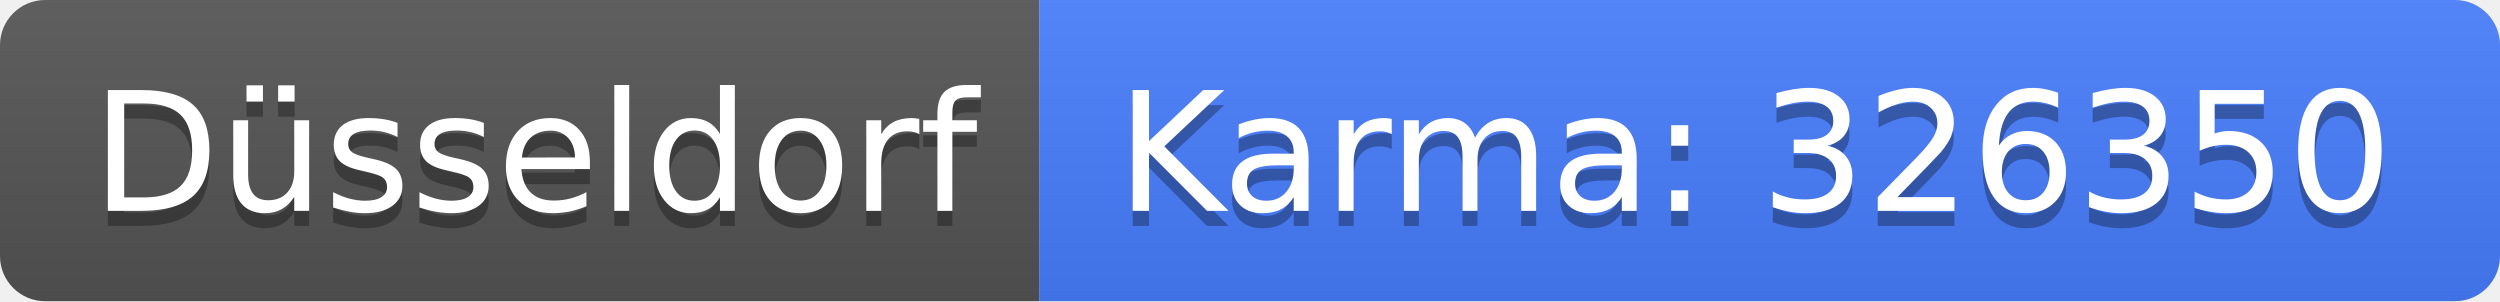
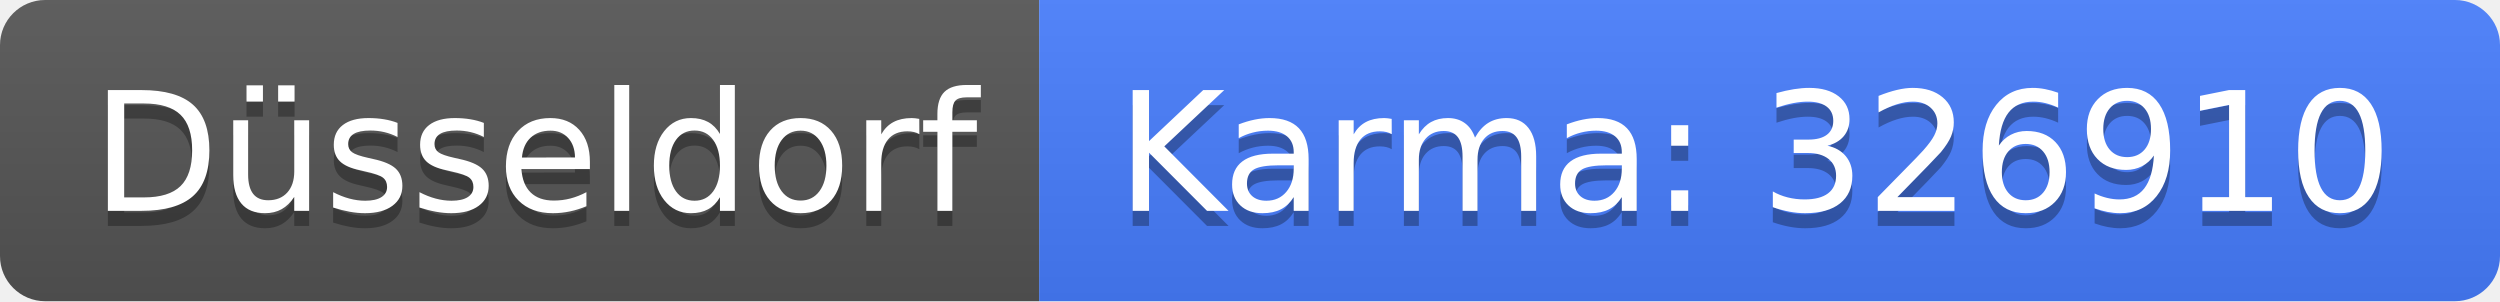
<svg xmlns="http://www.w3.org/2000/svg" width="166" height="20">
  <linearGradient id="b" x2="0" y2="100%">
    <stop offset="0" stop-color="#bbb" stop-opacity=".1" />
    <stop offset="1" stop-opacity=".1" />
  </linearGradient>
  <clipPath id="a">
    <rect width="166" height="20" rx="3" fill="#fff" />
  </clipPath>
  <g clip-path="url(#a)">
    <path fill="#555" d="M0 0h69v20H0z" />
    <path fill="#477eff" d="M69 0h97v20H69z" />
    <path fill="url(#b)" d="M0 0h166v20H0z" />
  </g>
  <g fill="#fff" text-anchor="middle" font-family="DejaVu Sans,Verdana,Geneva,sans-serif" font-size="110">
    <text x="355" y="150" fill="#010101" fill-opacity=".3" transform="scale(.1)" textLength="590">Düsseldorf</text>
    <text x="355" y="140" transform="scale(.1)" textLength="590">Düsseldorf</text>
-     <text x="1165" y="150" fill="#010101" fill-opacity=".3" transform="scale(.1)" textLength="870">Karma: 326350</text>
-     <text x="1165" y="140" transform="scale(.1)" textLength="870">Karma: 326350</text>
+     <text x="1165" y="150" fill="#010101" fill-opacity=".3" transform="scale(.1)" textLength="870">Karma: 326910</text>
+     <text x="1165" y="140" transform="scale(.1)" textLength="870">Karma: 326910</text>
  </g>
</svg>
